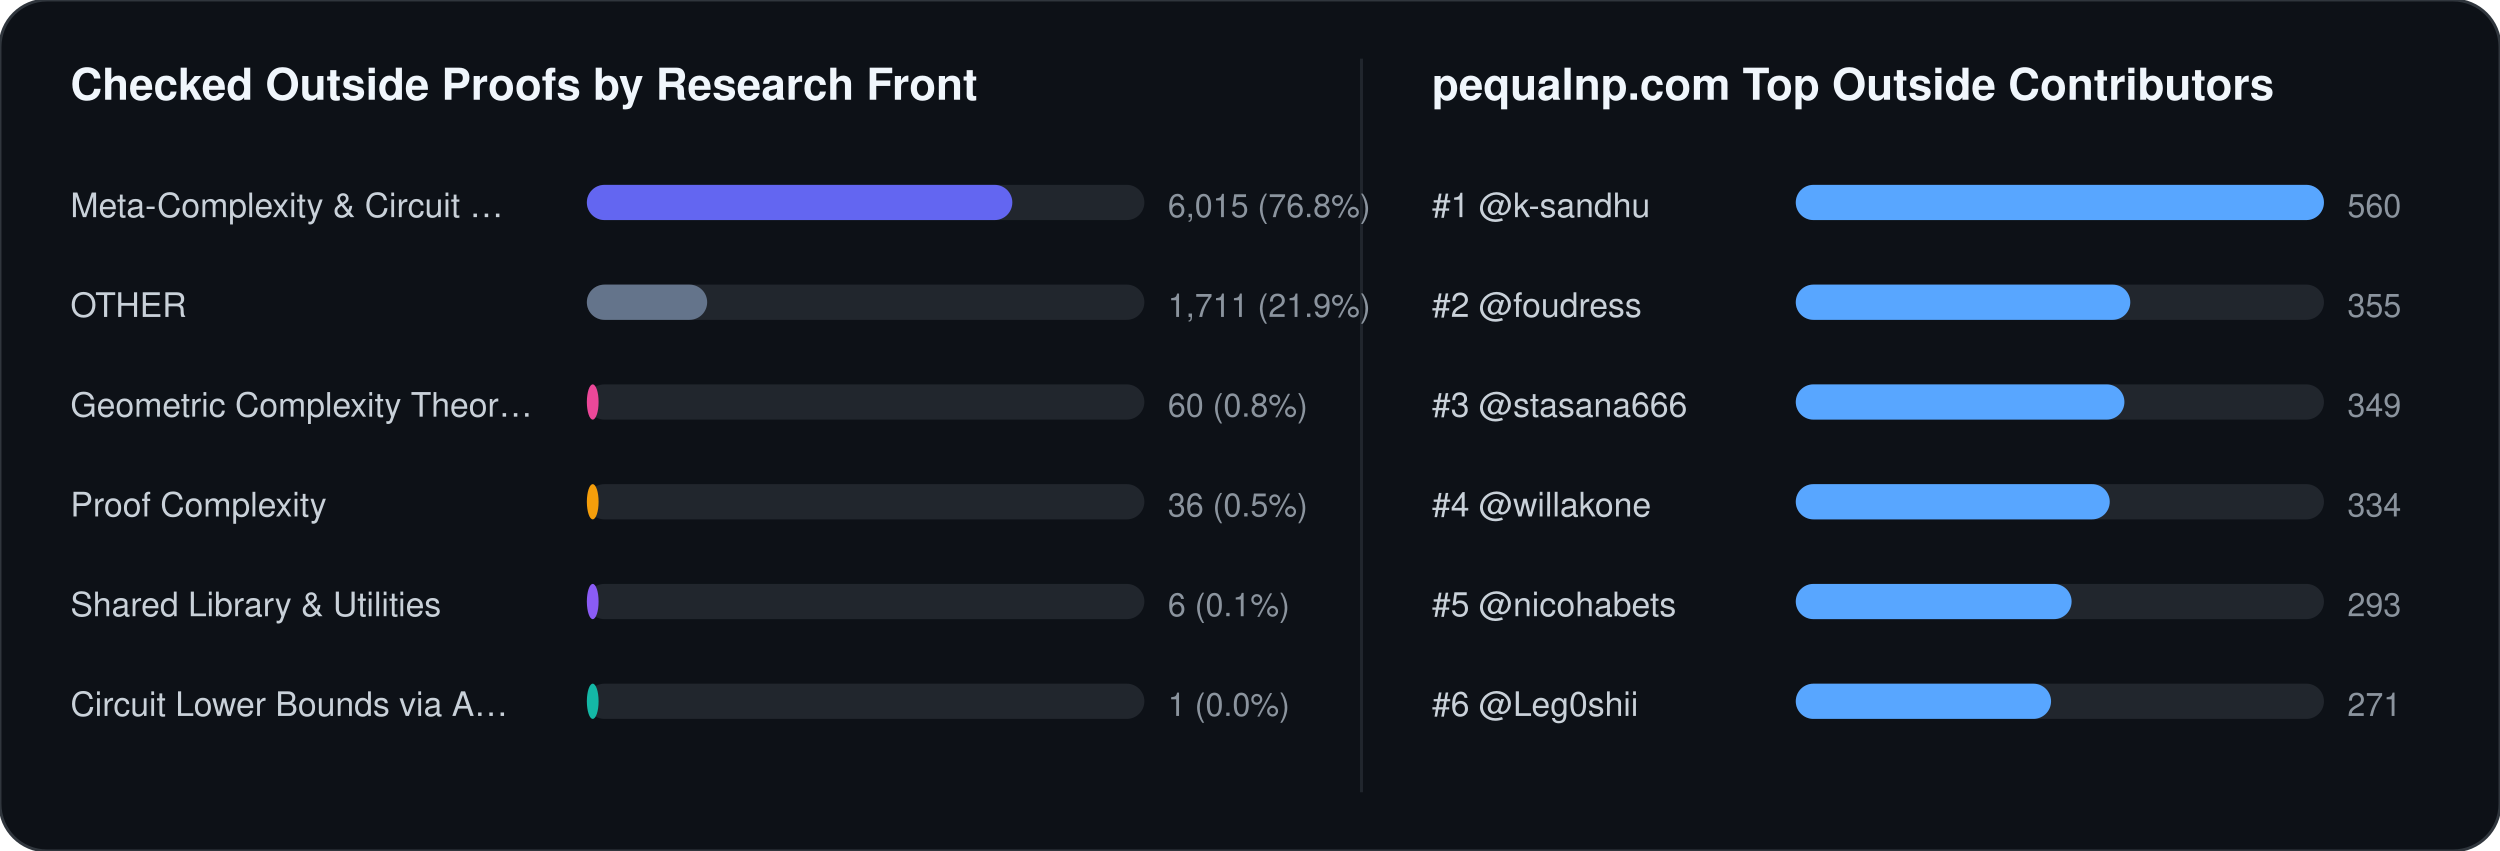
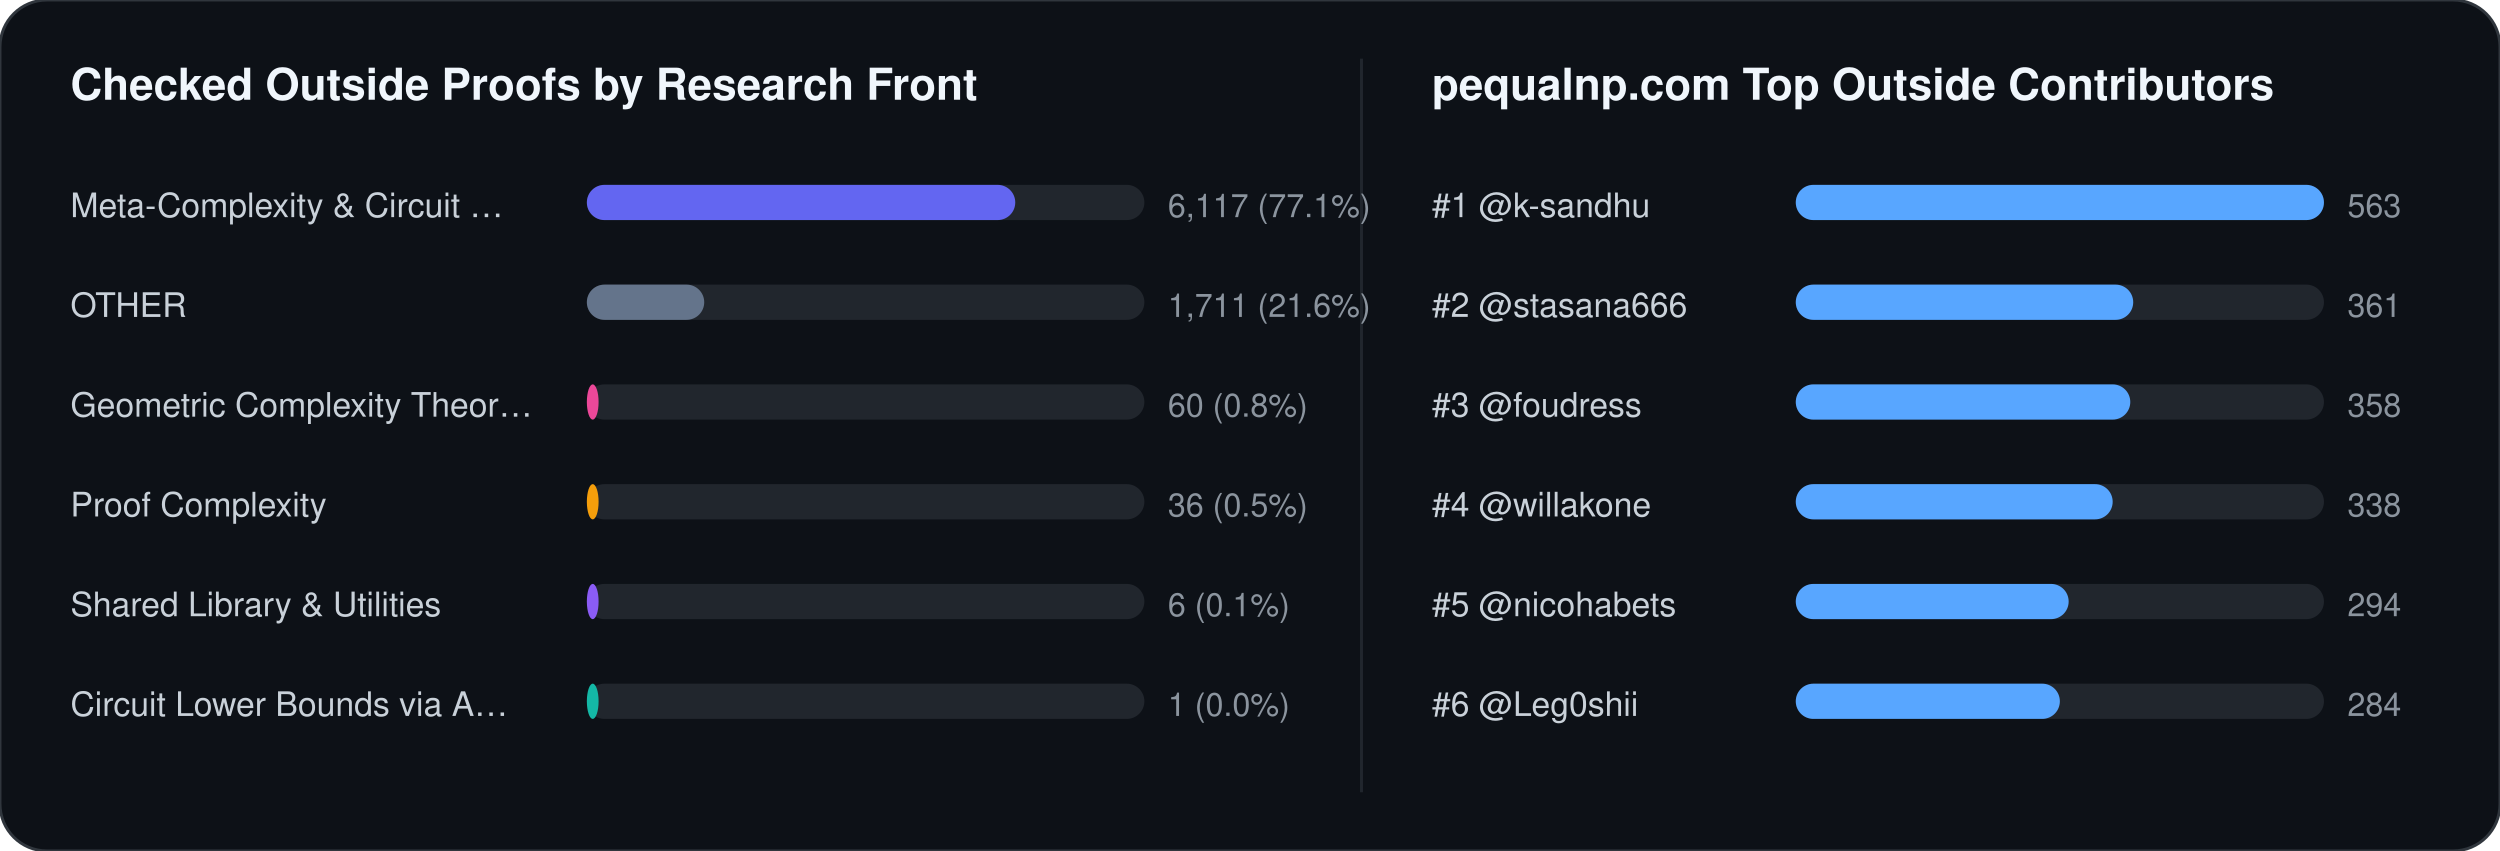
<svg xmlns="http://www.w3.org/2000/svg" width="852" height="290" viewBox="0 0 852 290" font-family="-apple-system,BlinkMacSystemFont,Segoe UI,Helvetica,Arial,sans-serif">
  <rect width="852" height="290" rx="16" fill="#0d1117" stroke="#30363d" stroke-width="1" />
  <text x="24" y="34" fill="#f0f6fc" font-size="15" font-weight="700">Checked Outside Proofs by Research Front</text>
  <line x1="464" y1="20" x2="464" y2="270" stroke="#21262d" stroke-width="1" />
  <text x="488" y="34" fill="#f0f6fc" font-size="15" font-weight="700">pequalnp.com Top Outside Contributors</text>
  <text x="24" y="74" fill="#c9d1d9" font-size="11.5">Meta-Complexity &amp; Circuit …</text>
  <rect x="200" y="63" width="190" height="12" rx="6" fill="#21262d" />
-   <rect x="200" y="63" width="145" height="12" rx="6" fill="#6366f1" />
-   <text x="398" y="74" fill="#8b949e" font-size="11">6,015 (76.8%)</text>
+   <rect x="200" y="63" width="146" height="12" rx="6" fill="#6366f1" />
+   <text x="398" y="74" fill="#8b949e" font-size="11">6,117 (77.1%)</text>
  <text x="24" y="108" fill="#c9d1d9" font-size="11.5">OTHER</text>
  <rect x="200" y="97" width="190" height="12" rx="6" fill="#21262d" />
-   <rect x="200" y="97" width="41" height="12" rx="6" fill="#64748b" />
-   <text x="398" y="108" fill="#8b949e" font-size="11">1,711 (21.9%)</text>
+   <rect x="200" y="97" width="40" height="12" rx="6" fill="#64748b" />
+   <text x="398" y="108" fill="#8b949e" font-size="11">1,711 (21.6%)</text>
  <text x="24" y="142" fill="#c9d1d9" font-size="11.5">Geometric Complexity Theor…</text>
  <rect x="200" y="131" width="190" height="12" rx="6" fill="#21262d" />
  <rect x="200" y="131" width="4" height="12" rx="6" fill="#ec4899" />
  <text x="398" y="142" fill="#8b949e" font-size="11">60 (0.8%)</text>
  <text x="24" y="176" fill="#c9d1d9" font-size="11.5">Proof Complexity</text>
  <rect x="200" y="165" width="190" height="12" rx="6" fill="#21262d" />
  <rect x="200" y="165" width="4" height="12" rx="6" fill="#f59e0b" />
  <text x="398" y="176" fill="#8b949e" font-size="11">36 (0.5%)</text>
  <text x="24" y="210" fill="#c9d1d9" font-size="11.5">Shared Library &amp; Utilities</text>
  <rect x="200" y="199" width="190" height="12" rx="6" fill="#21262d" />
  <rect x="200" y="199" width="4" height="12" rx="6" fill="#8b5cf6" />
  <text x="398" y="210" fill="#8b949e" font-size="11">6 (0.1%)</text>
  <text x="24" y="244" fill="#c9d1d9" font-size="11.5">Circuit Lower Bounds via A…</text>
  <rect x="200" y="233" width="190" height="12" rx="6" fill="#21262d" />
  <rect x="200" y="233" width="4" height="12" rx="6" fill="#14b8a6" />
  <text x="398" y="244" fill="#8b949e" font-size="11">1 (0.0%)</text>
  <text x="488" y="74" fill="#c9d1d9" font-size="11.5">#1 @k-sandhu</text>
  <rect x="612" y="63" width="180" height="12" rx="6" fill="#21262d" />
  <rect x="612" y="63" width="180" height="12" rx="6" fill="#58a6ff" />
-   <text x="800" y="74" fill="#8b949e" font-size="11">560</text>
-   <text x="488" y="108" fill="#c9d1d9" font-size="11.5">#2 @foudress</text>
+   <text x="800" y="74" fill="#8b949e" font-size="11">563</text>
+   <text x="488" y="108" fill="#c9d1d9" font-size="11.5">#2 @stasana666</text>
  <rect x="612" y="97" width="180" height="12" rx="6" fill="#21262d" />
-   <rect x="612" y="97" width="114" height="12" rx="6" fill="#58a6ff" />
-   <text x="800" y="108" fill="#8b949e" font-size="11">355</text>
-   <text x="488" y="142" fill="#c9d1d9" font-size="11.5">#3 @stasana666</text>
+   <rect x="612" y="97" width="115" height="12" rx="6" fill="#58a6ff" />
+   <text x="800" y="108" fill="#8b949e" font-size="11">361</text>
+   <text x="488" y="142" fill="#c9d1d9" font-size="11.5">#3 @foudress</text>
  <rect x="612" y="131" width="180" height="12" rx="6" fill="#21262d" />
-   <rect x="612" y="131" width="112" height="12" rx="6" fill="#58a6ff" />
-   <text x="800" y="142" fill="#8b949e" font-size="11">349</text>
+   <rect x="612" y="131" width="114" height="12" rx="6" fill="#58a6ff" />
+   <text x="800" y="142" fill="#8b949e" font-size="11">358</text>
  <text x="488" y="176" fill="#c9d1d9" font-size="11.5">#4 @willakone</text>
  <rect x="612" y="165" width="180" height="12" rx="6" fill="#21262d" />
-   <rect x="612" y="165" width="107" height="12" rx="6" fill="#58a6ff" />
-   <text x="800" y="176" fill="#8b949e" font-size="11">334</text>
+   <rect x="612" y="165" width="108" height="12" rx="6" fill="#58a6ff" />
+   <text x="800" y="176" fill="#8b949e" font-size="11">338</text>
  <text x="488" y="210" fill="#c9d1d9" font-size="11.5">#5 @nicohabets</text>
  <rect x="612" y="199" width="180" height="12" rx="6" fill="#21262d" />
-   <rect x="612" y="199" width="94" height="12" rx="6" fill="#58a6ff" />
-   <text x="800" y="210" fill="#8b949e" font-size="11">293</text>
+   <rect x="612" y="199" width="93" height="12" rx="6" fill="#58a6ff" />
+   <text x="800" y="210" fill="#8b949e" font-size="11">294</text>
  <text x="488" y="244" fill="#c9d1d9" font-size="11.5">#6 @Leg0shii</text>
  <rect x="612" y="233" width="180" height="12" rx="6" fill="#21262d" />
-   <rect x="612" y="233" width="87" height="12" rx="6" fill="#58a6ff" />
-   <text x="800" y="244" fill="#8b949e" font-size="11">271</text>
+   <rect x="612" y="233" width="90" height="12" rx="6" fill="#58a6ff" />
+   <text x="800" y="244" fill="#8b949e" font-size="11">284</text>
</svg>
